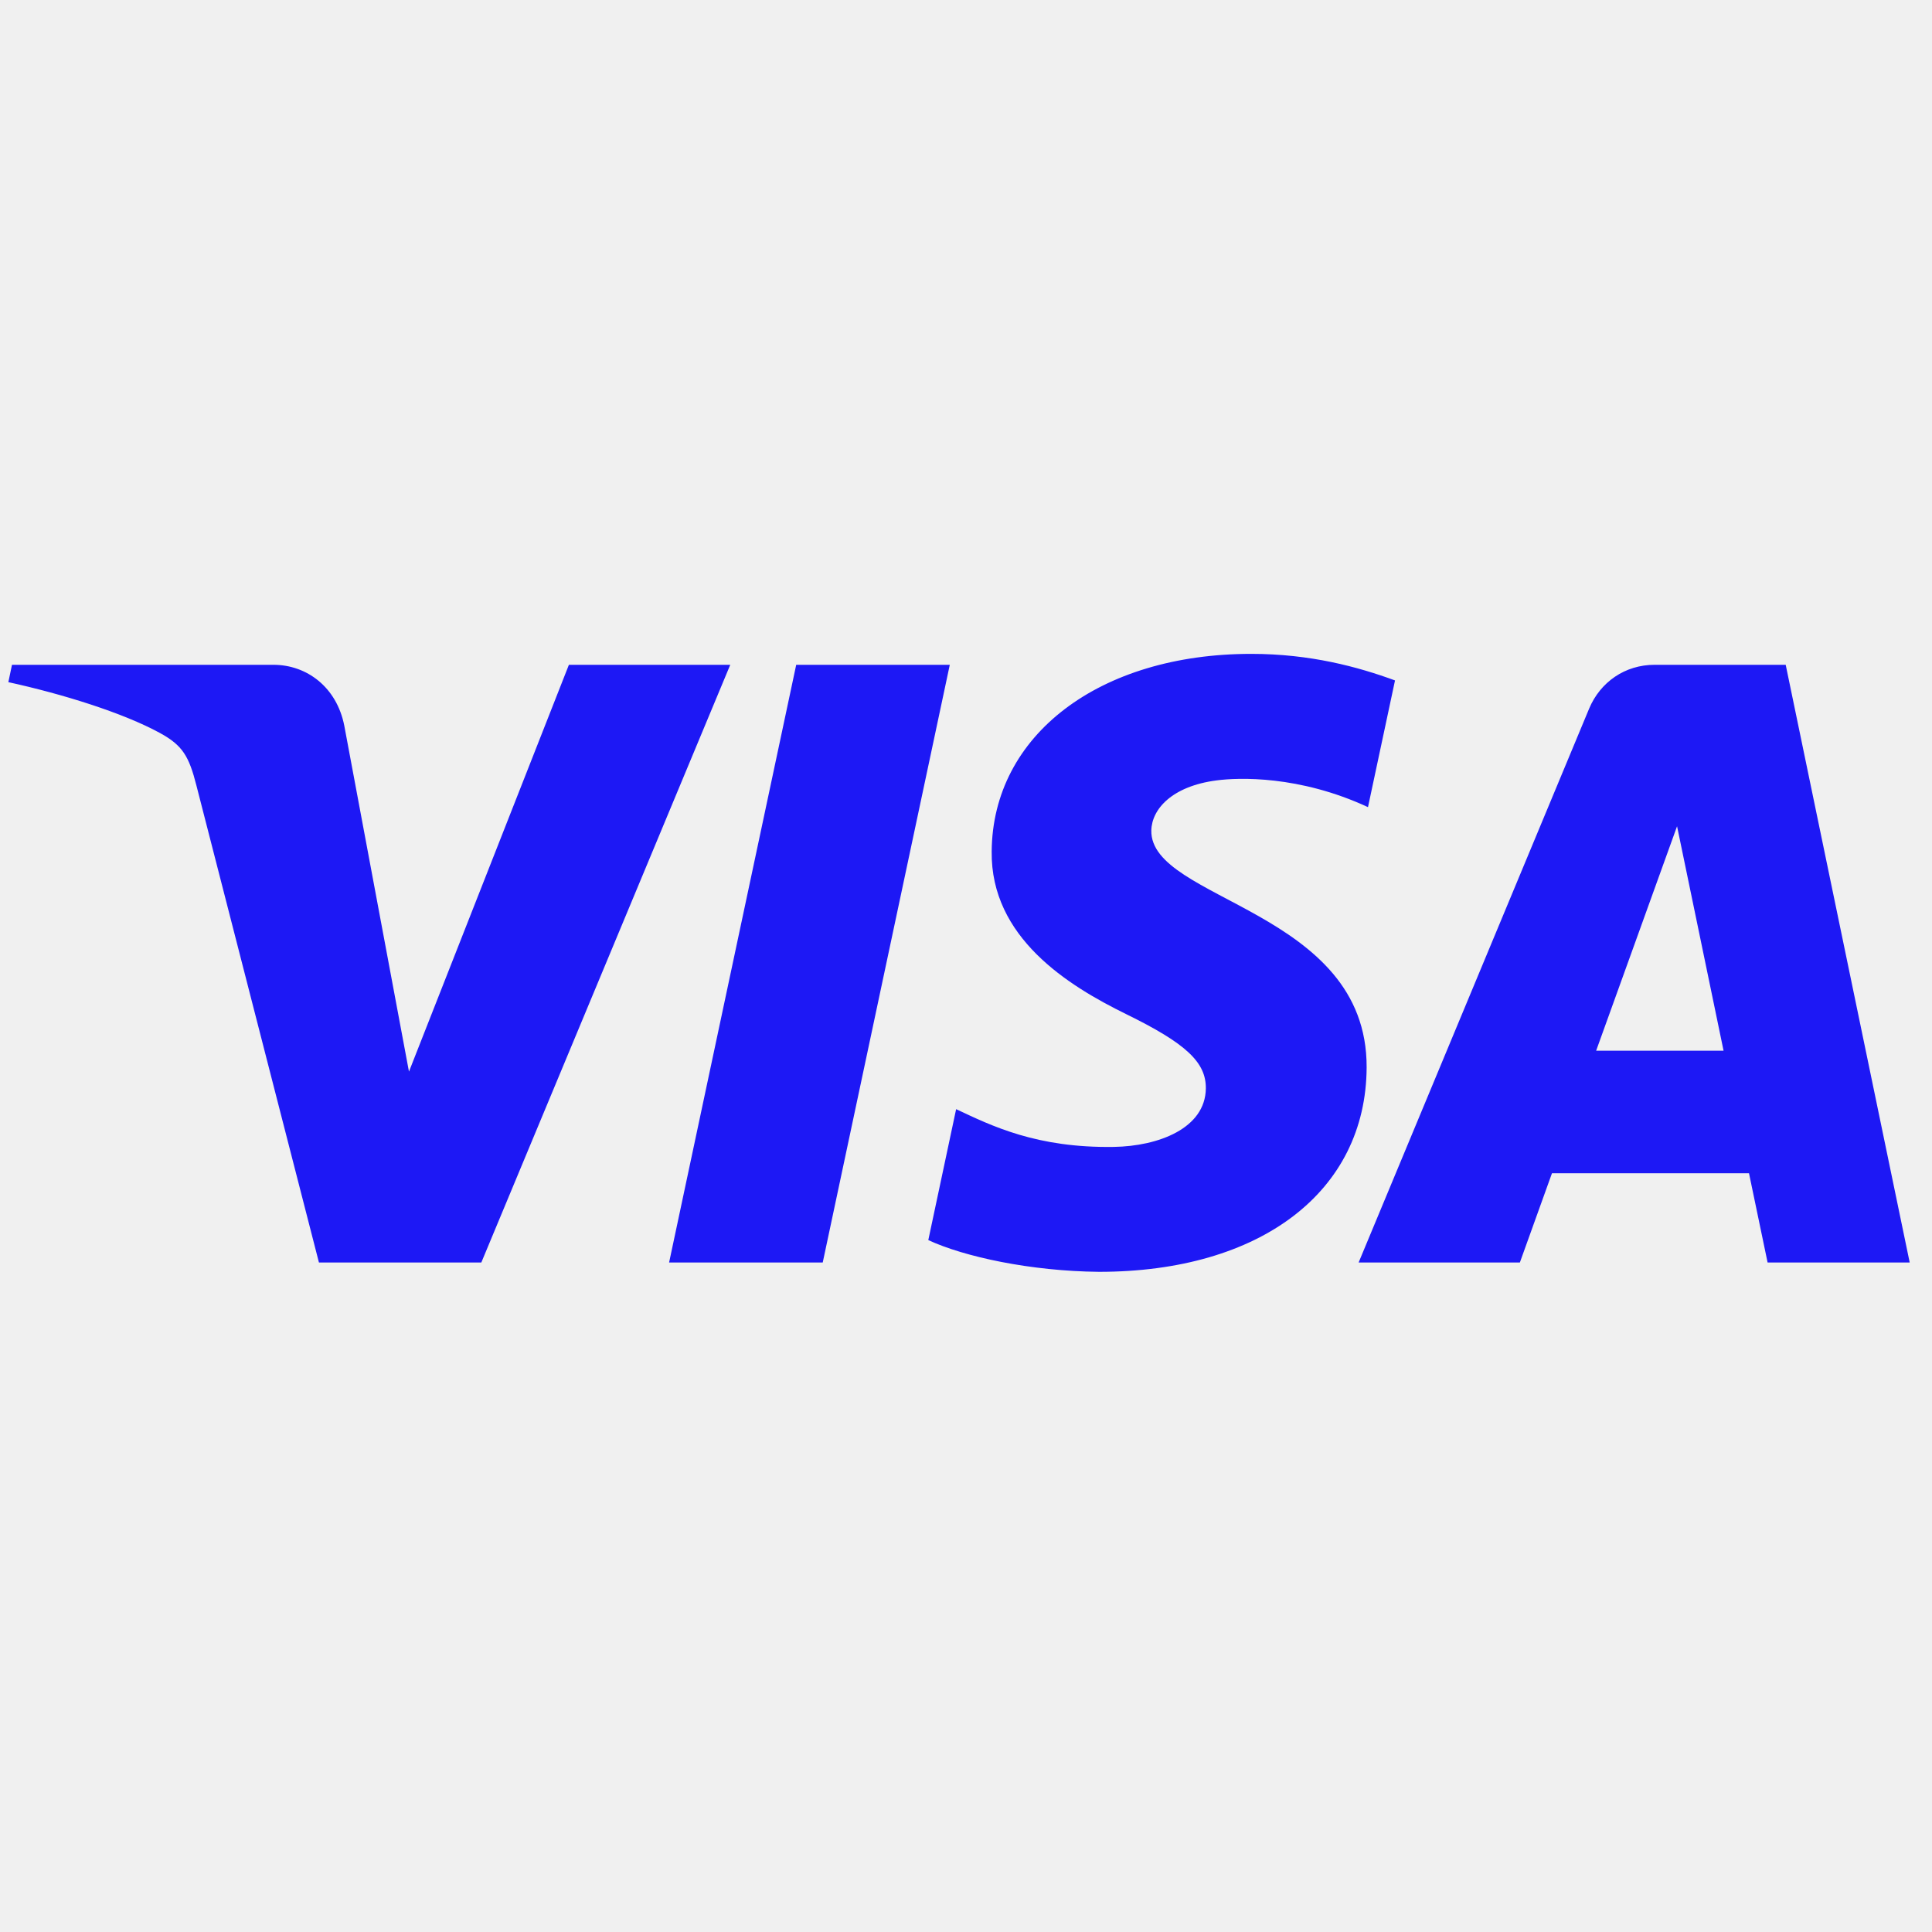
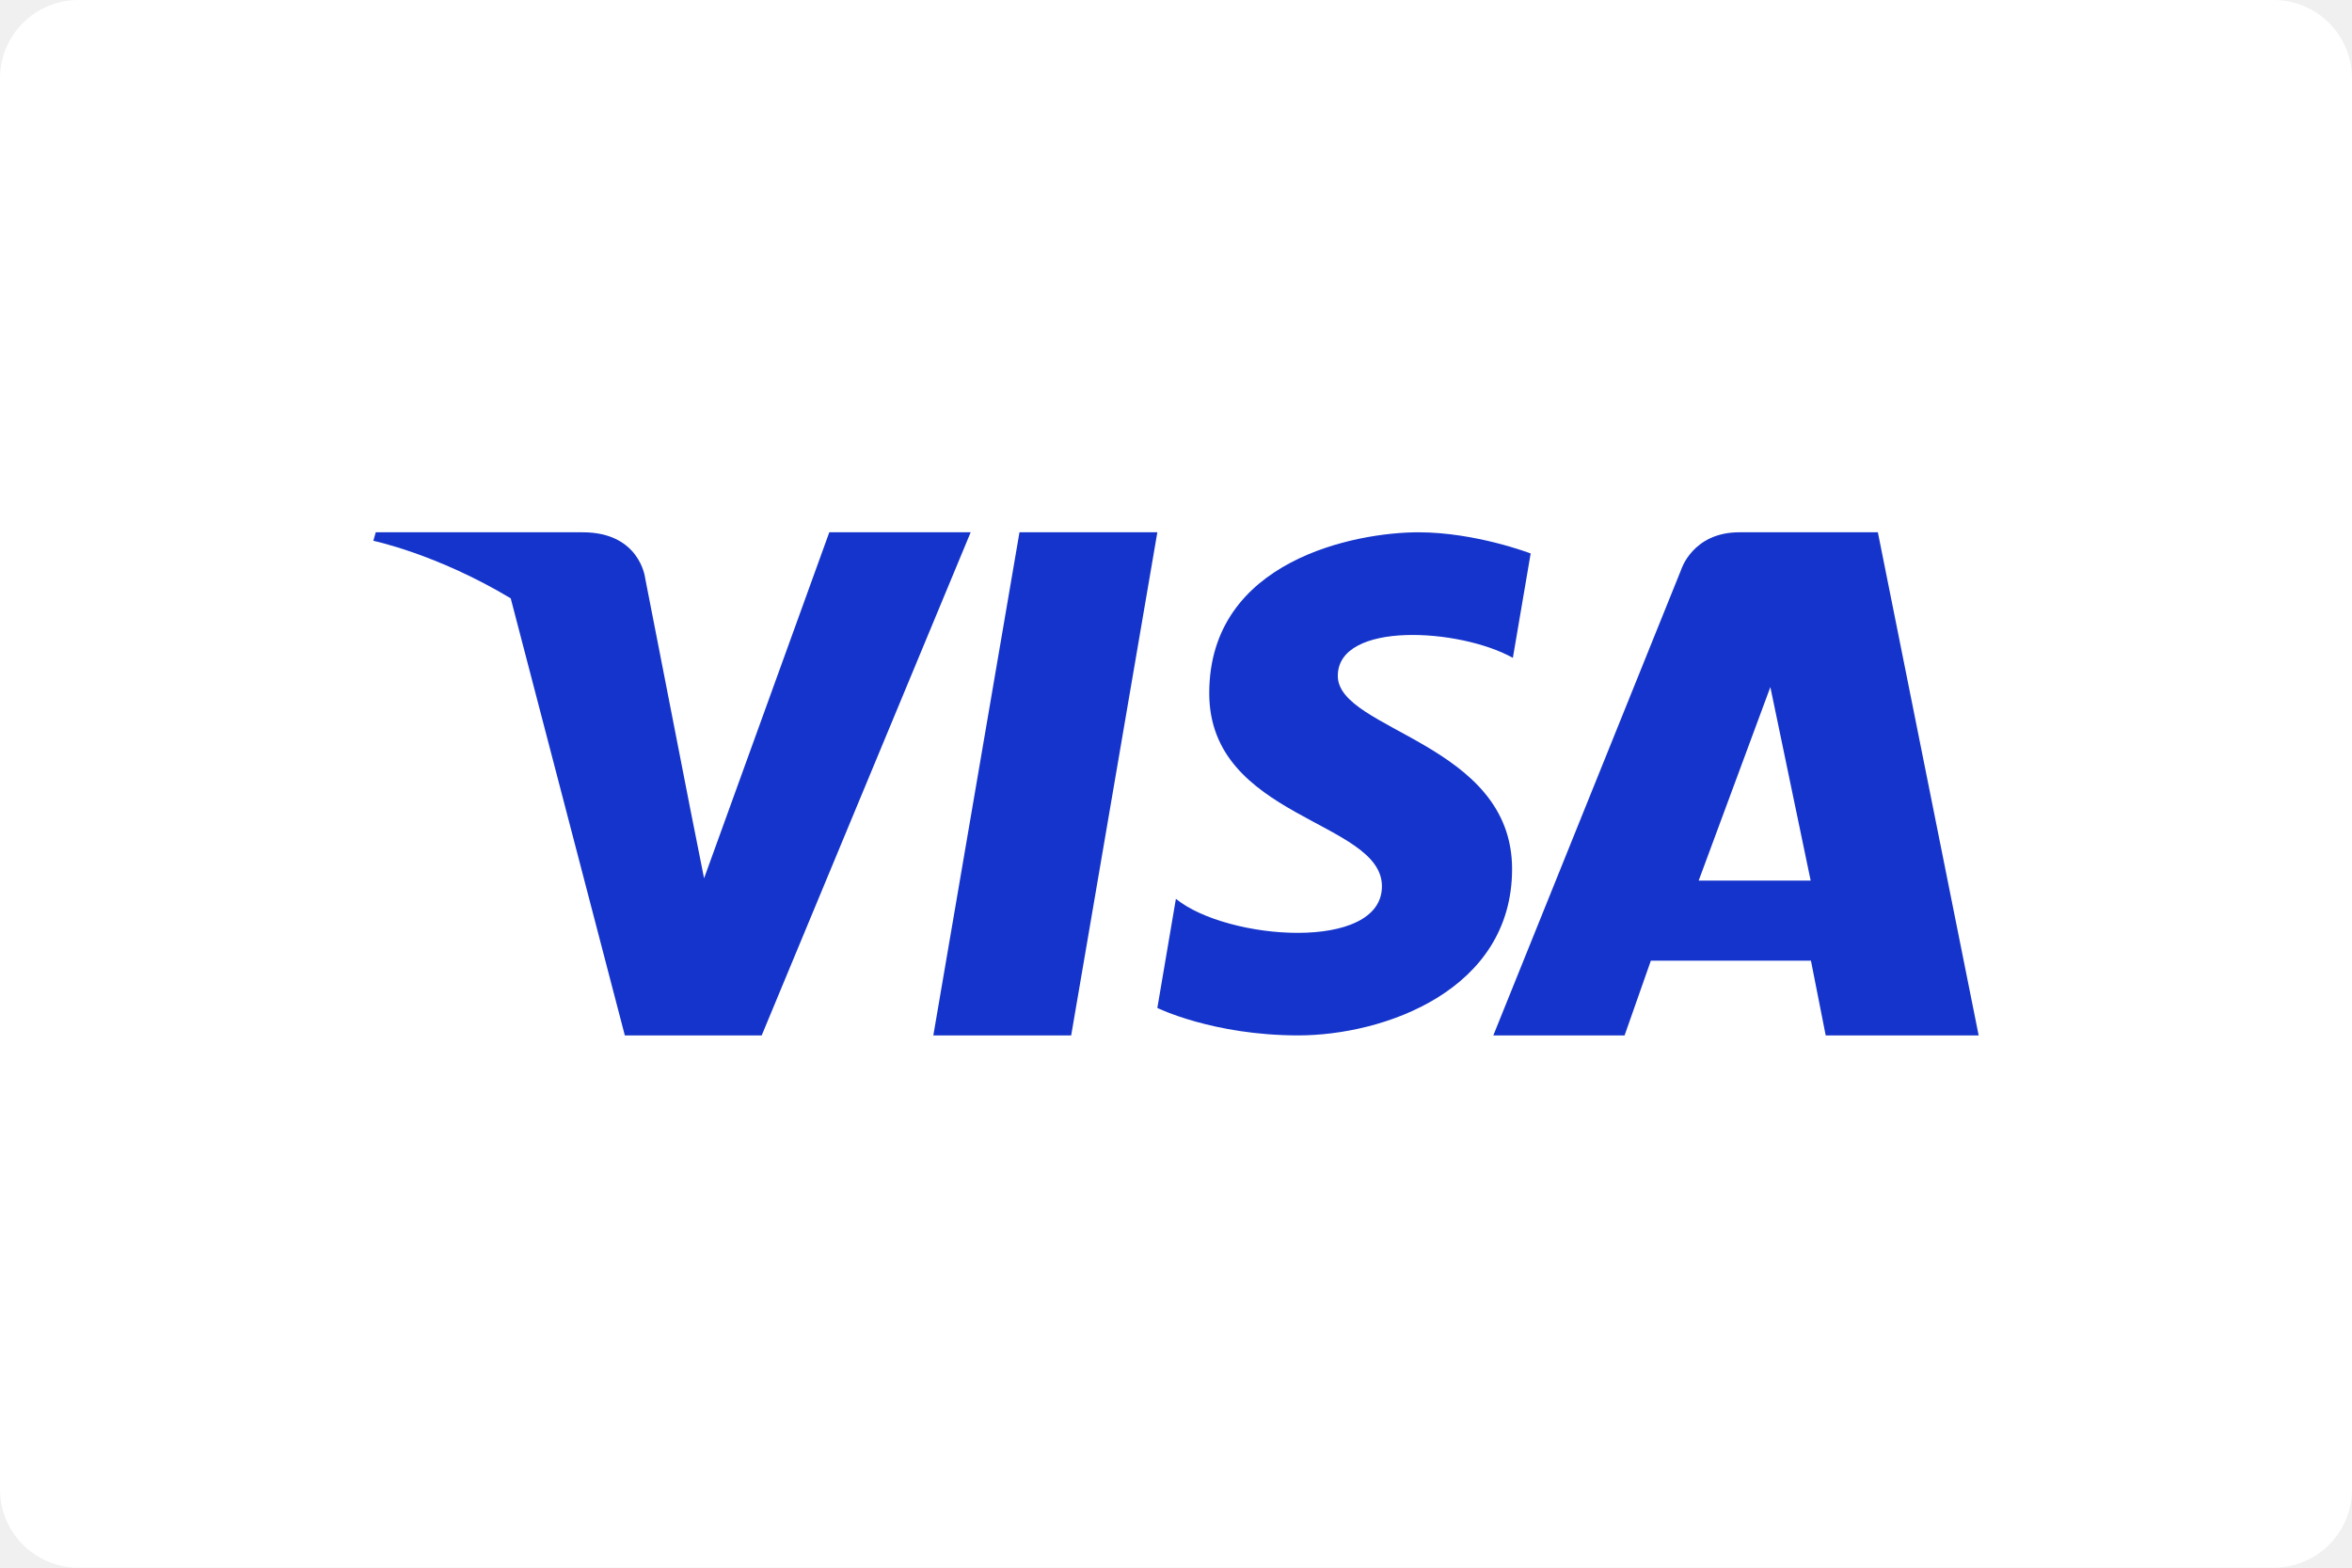
- <svg xmlns="http://www.w3.org/2000/svg" width="24" height="24" viewBox="0 0 24 24">
-   <defs />
-   <g transform="translate(0 8.0597) scale(0.358209)">
-     <g id="Page-1" stroke="none" stroke-width="1" fill="none" fill-rule="evenodd">
-       <g id="visa" transform="translate(-92, -64)" fill="#1D18F5">
-         <g id="Logos/Visa/App" transform="translate(75, 25)">
-           <g id="path10273" transform="translate(50.00174, 49.7625) scale(-1, 1) rotate(-180) translate(-50.00174, -49.7625) translate(16.66667, 38.33333)">
-             <path d="M34.724,15.165 C34.686,12.18 37.367,10.514 39.387,9.523 C41.462,8.507 42.159,7.856 42.151,6.947 C42.135,5.556 40.496,4.942 38.961,4.918 C36.284,4.876 34.728,5.646 33.491,6.227 L32.526,1.686 C33.768,1.11 36.066,0.608 38.45,0.586 C44.046,0.586 47.707,3.366 47.727,7.676 C47.748,13.146 40.209,13.449 40.26,15.894 C40.278,16.635 40.981,17.427 42.521,17.628 C43.284,17.729 45.388,17.807 47.774,16.701 L48.711,21.095 C47.428,21.565 45.778,22.016 43.725,22.016 C38.458,22.016 34.754,19.198 34.724,15.165 M57.71,21.637 C56.688,21.637 55.827,21.037 55.443,20.117 L47.449,0.909 L53.041,0.909 L54.154,4.004 L60.987,4.004 L61.632,0.909 L66.56,0.909 L62.26,21.637 L57.71,21.637 M58.492,16.038 L60.105,8.254 L55.686,8.254 L58.492,16.038 M27.945,21.637 L23.537,0.909 L28.865,0.909 L33.271,21.637 L27.945,21.637 M20.062,21.637 L14.516,7.529 L12.273,19.525 C12.01,20.864 10.97,21.637 9.816,21.637 L0.749,21.637 L0.623,21.035 C2.484,20.629 4.599,19.973 5.88,19.272 C6.664,18.843 6.887,18.469 7.145,17.45 L11.394,0.909 L17.025,0.909 L25.658,21.637 L20.062,21.637" id="path-1" fill-rule="nonzero" />
-           </g>
-         </g>
-       </g>
-     </g>
-   </g>
+ <svg xmlns="http://www.w3.org/2000/svg" width="120" height="80" viewBox="0 0 120 80" fill="none">
+   <rect width="120" height="80" rx="4" fill="white" />
+   <path fill-rule="evenodd" clip-rule="evenodd" d="M86.667 44.938L90.324 35.062L92.381 44.938H86.667ZM100.952 52.837L95.809 27.163H88.738C86.353 27.163 85.772 29.076 85.772 29.076L76.19 52.837H82.887L84.227 49.024H92.395L93.148 52.837H100.952Z" fill="#1434CB" />
+   <path fill-rule="evenodd" clip-rule="evenodd" d="M77.187 33.571L78.095 28.244C78.095 28.244 75.29 27.163 72.365 27.163C69.203 27.163 61.696 28.564 61.696 35.374C61.696 41.782 70.507 41.862 70.507 45.227C70.507 48.591 62.603 47.99 59.995 45.868L59.048 51.436C59.048 51.436 61.892 52.837 66.24 52.837C70.587 52.837 77.147 50.554 77.147 44.346C77.147 37.896 68.255 37.296 68.255 34.492C68.255 31.688 74.46 32.048 77.187 33.571Z" fill="#1434CB" />
+   <path fill-rule="evenodd" clip-rule="evenodd" d="M54.652 52.837H47.619L52.014 27.163H59.048L54.652 52.837Z" fill="#1434CB" />
+   <path fill-rule="evenodd" clip-rule="evenodd" d="M42.311 27.163L35.922 44.821L35.166 41.019L35.167 41.02L32.911 29.475C32.911 29.475 32.639 27.163 29.732 27.163H19.171L19.048 27.597C19.048 27.597 22.278 28.267 26.057 30.533L31.879 52.837H38.862L49.524 27.163H42.311Z" fill="#1434CB" />
</svg>
